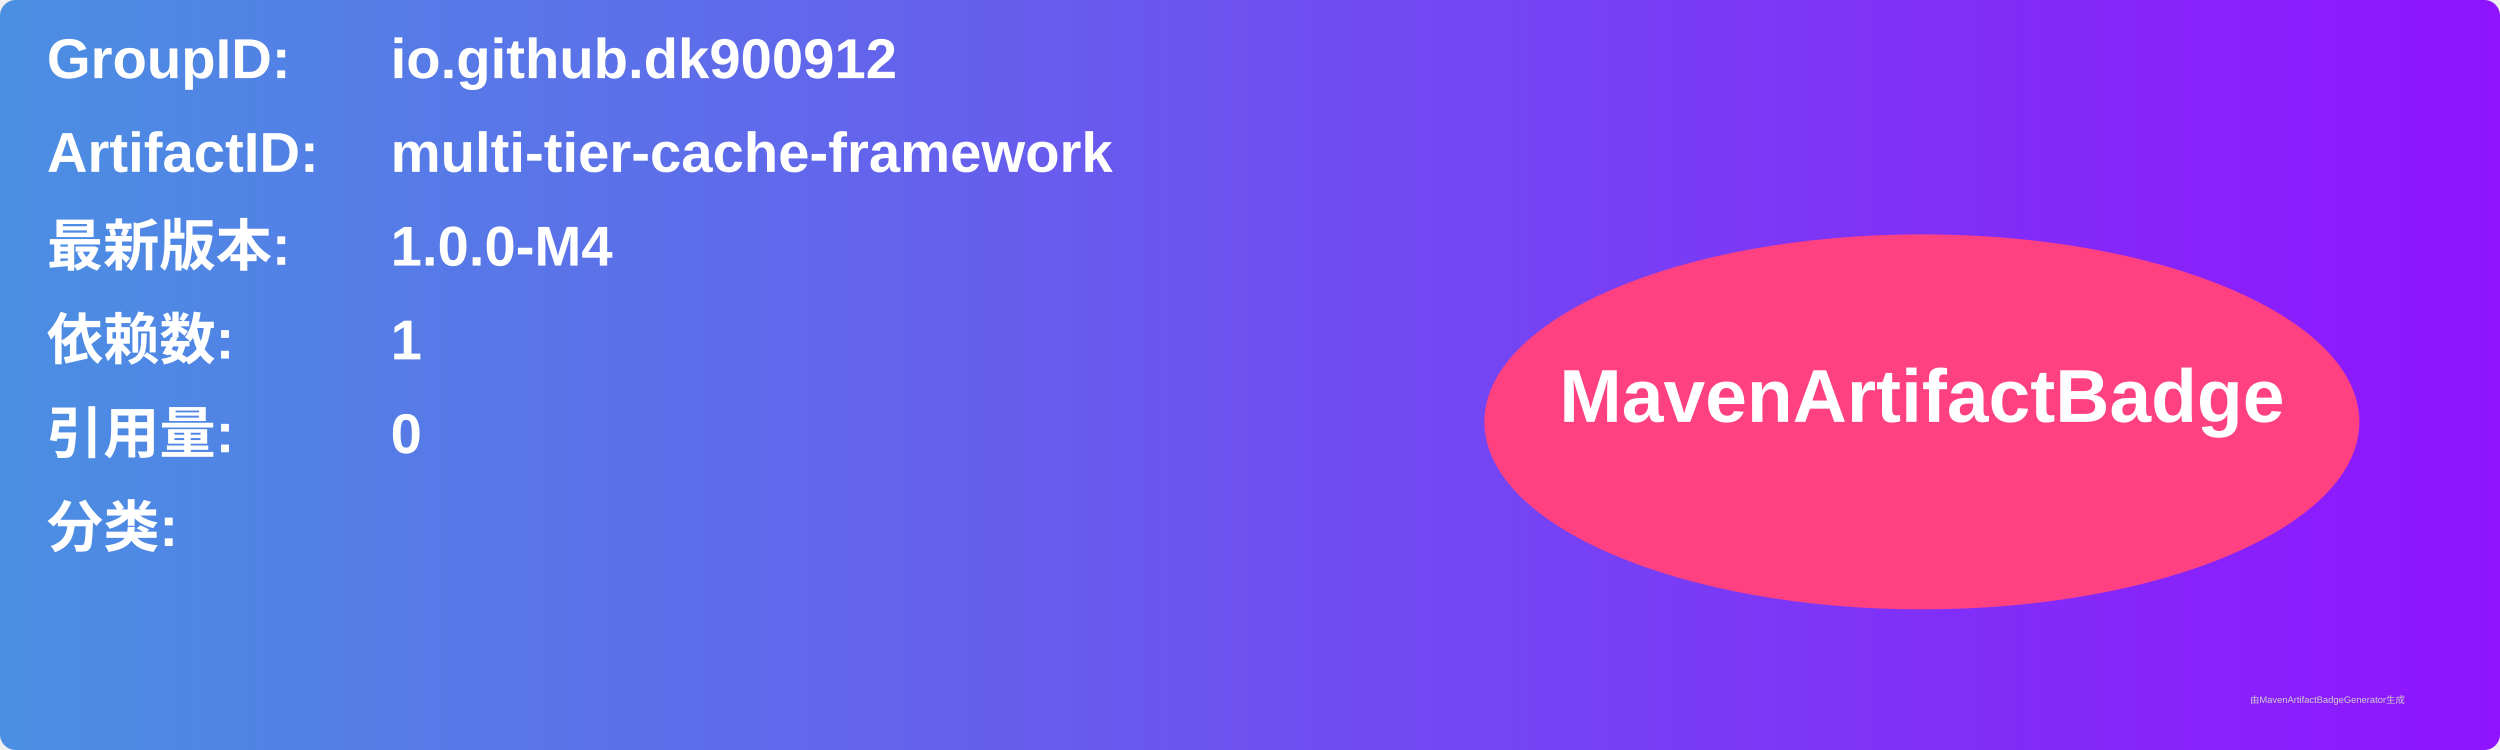
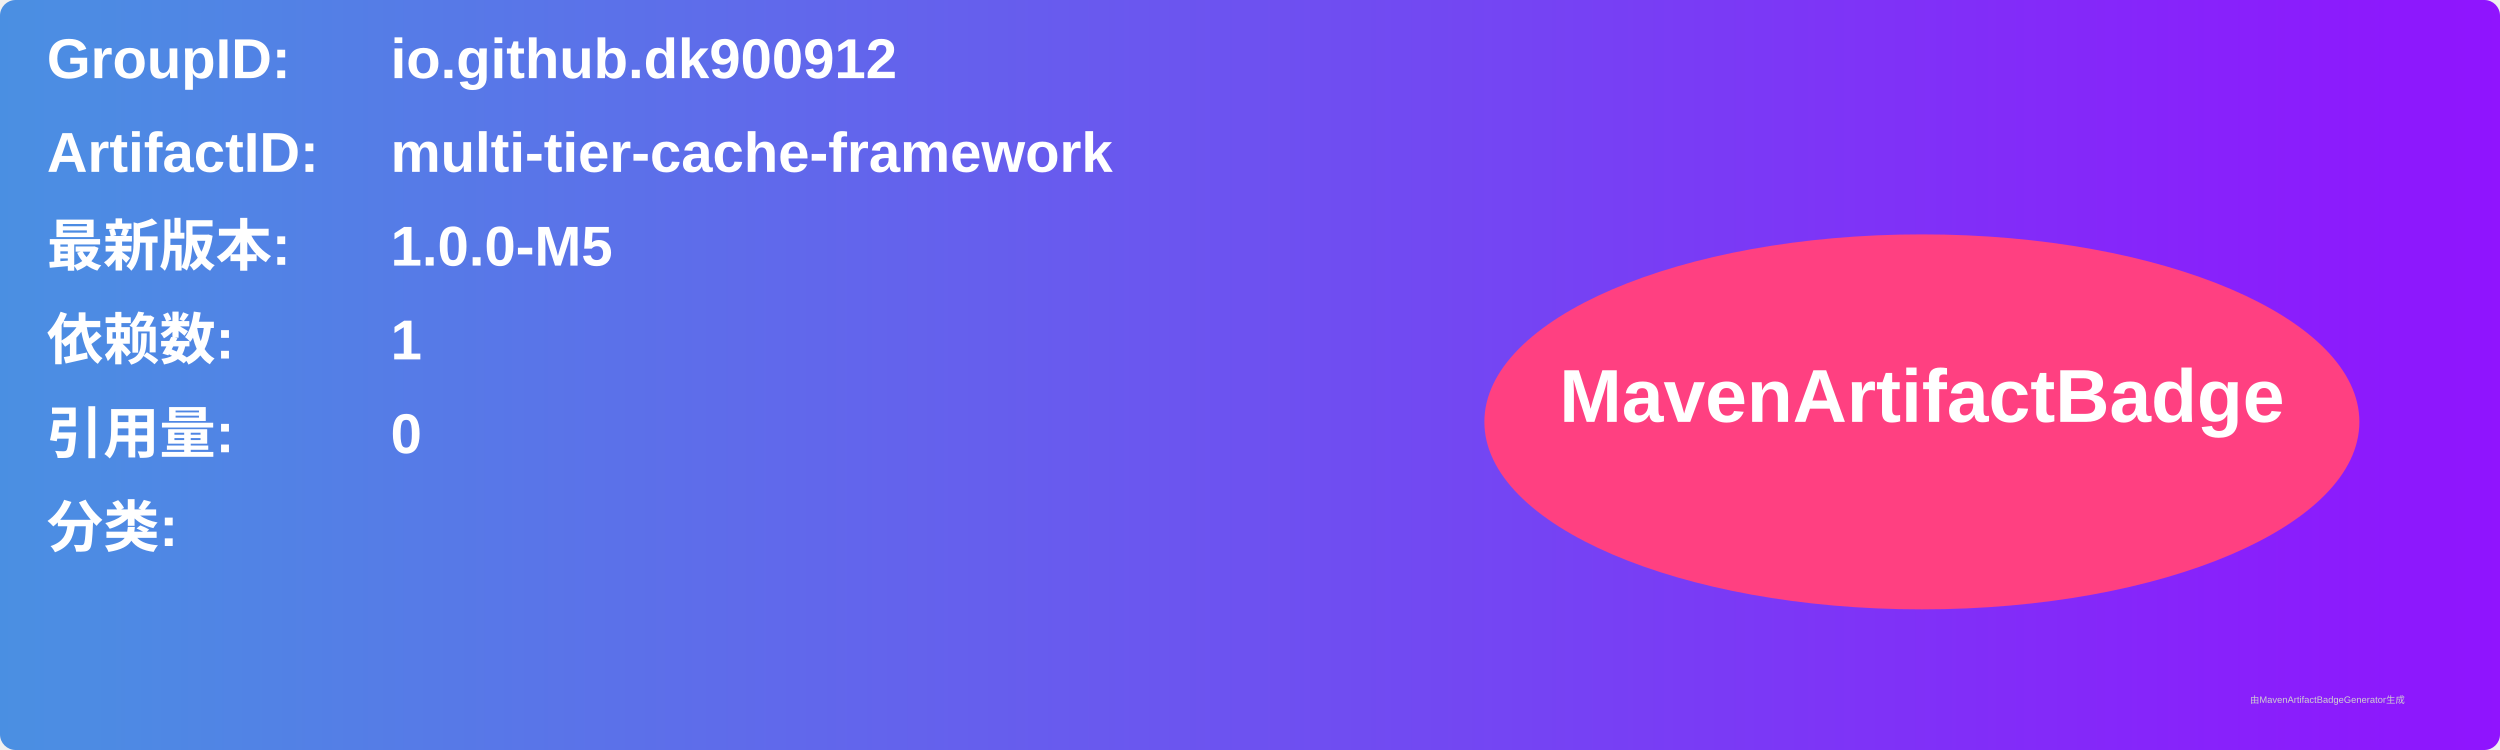
<svg xmlns="http://www.w3.org/2000/svg" width="800" height="240" viewBox="0 0 800 240">
  <linearGradient id="grad" x1="0%" y1="0%" x2="100%" y2="0%">
    <stop offset="0%" stop-color="#4a90e2" />
    <stop offset="100%" stop-color="#9013fe" />
  </linearGradient>
  <rect width="100%" height="100%" rx="5" ry="5" fill="url(#grad)" />
  <g transform="translate(15, 15)">
    <text x="0" y="10" font-family="Arial" font-size="18" fill="white" font-weight="bold" width="260">GroupID:</text>
    <text x="110" y="10" font-family="Arial" font-size="18" fill="white" font-weight="bold" width="460">io.github.dk900912</text>
    <text x="0" y="40" font-family="Arial" font-size="18" fill="white" font-weight="bold" width="260">ArtifactID:</text>
    <text x="110" y="40" font-family="Arial" font-size="18" fill="white" font-weight="bold" width="460">multi-tier-cache-framework</text>
    <text x="0" y="70" font-family="Arial" font-size="18" fill="white" font-weight="bold">最新版本:</text>
    <text x="110" y="70" font-family="Arial" font-size="18" fill="white" font-weight="bold">
-       <tspan font-weight="bold">1.0.0-M4</tspan>
+       <tspan font-weight="bold">1.0.0-M5</tspan>
    </text>
    <text x="0" y="100" font-family="Arial" font-size="18" fill="white" font-weight="bold">依赖数: </text>
    <text x="110" y="100" font-family="Arial" font-size="18" fill="white">
      <tspan font-weight="bold">1</tspan>
    </text>
    <text x="0" y="130" font-family="Arial" font-size="18" fill="white" font-weight="bold">引用量: </text>
    <text x="110" y="130" font-family="Arial" font-size="18" fill="white">
      <tspan font-weight="bold">0</tspan>
    </text>
    <text x="0" y="160" font-family="Arial" font-size="18" fill="white" font-weight="bold">分类:</text>
    <text x="10" y="190" font-family="Arial" font-size="10" fill="white">
      <tspan font-weight="bold" />
    </text>
    <ellipse cx="600" cy="120" rx="140" ry="60" fill="#ff4081" />
    <text x="600" y="120" text-anchor="middle" font-family="Arial" font-size="24" fill="white" font-weight="bold">MavenArtifactBadge</text>
  </g>
  <text x="720" y="225" font-family="Arial" font-size="3" fill="#d0d0d0">由MavenArtifactBadgeGenerator生成</text>
</svg>
